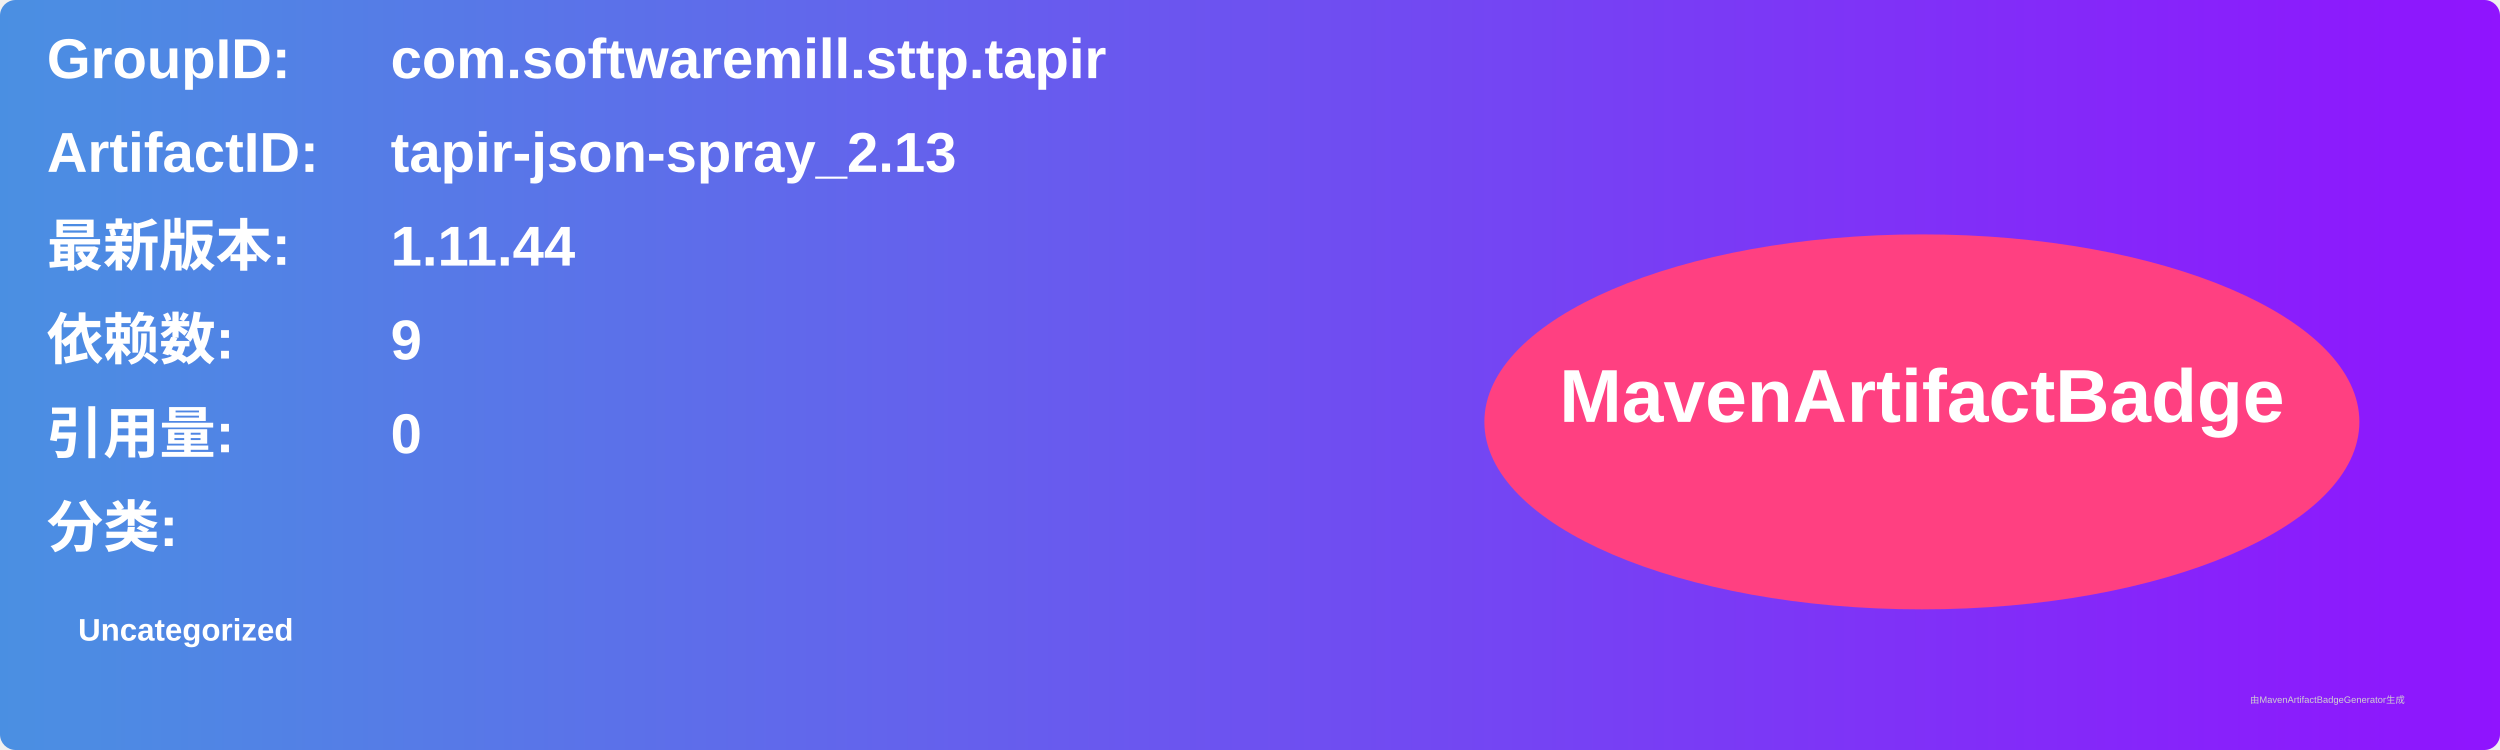
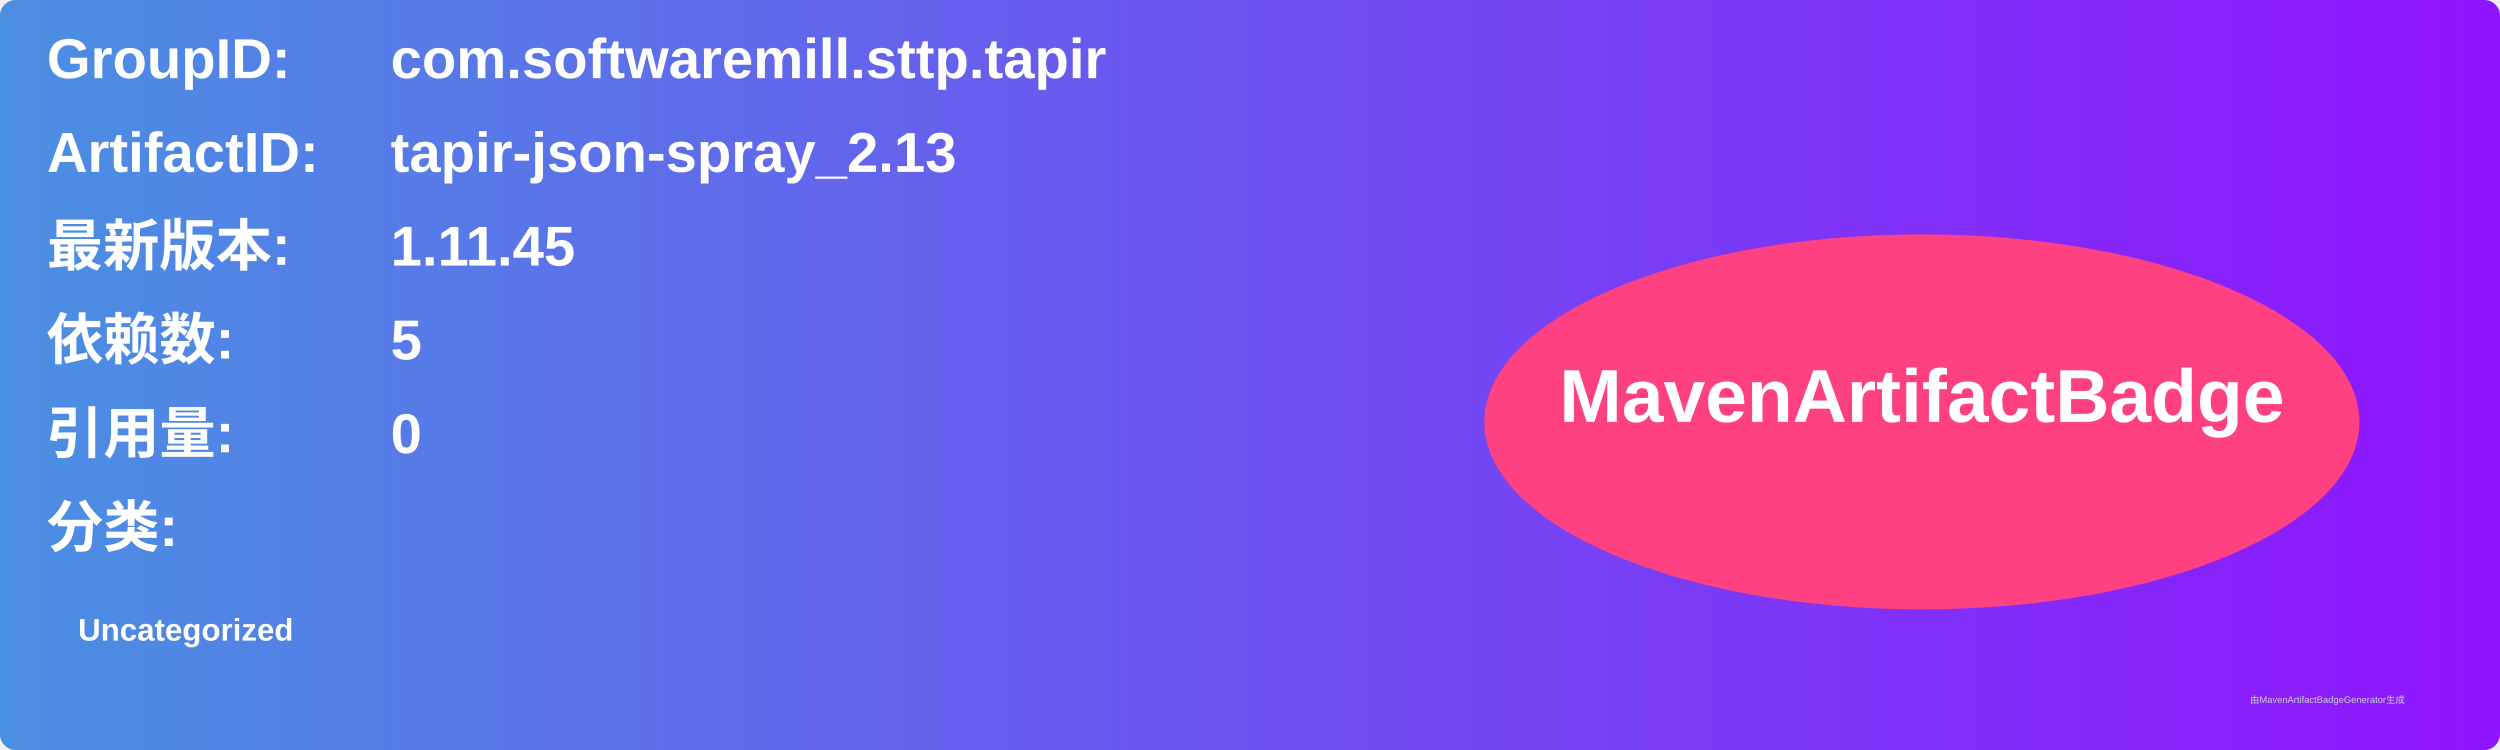
<svg xmlns="http://www.w3.org/2000/svg" width="800" height="240" viewBox="0 0 800 240">
  <linearGradient id="grad" x1="0%" y1="0%" x2="100%" y2="0%">
    <stop offset="0%" stop-color="#4a90e2" />
    <stop offset="100%" stop-color="#9013fe" />
  </linearGradient>
  <rect width="100%" height="100%" rx="5" ry="5" fill="url(#grad)" />
  <g transform="translate(15, 15)">
    <text x="0" y="10" font-family="Arial" font-size="18" fill="white" font-weight="bold" width="260">GroupID:</text>
    <text x="110" y="10" font-family="Arial" font-size="18" fill="white" font-weight="bold" width="460">com.softwaremill.sttp.tapir</text>
    <text x="0" y="40" font-family="Arial" font-size="18" fill="white" font-weight="bold" width="260">ArtifactID:</text>
    <text x="110" y="40" font-family="Arial" font-size="18" fill="white" font-weight="bold" width="460">tapir-json-spray_2.13</text>
    <text x="0" y="70" font-family="Arial" font-size="18" fill="white" font-weight="bold">最新版本:</text>
    <text x="110" y="70" font-family="Arial" font-size="18" fill="white" font-weight="bold">
-       <tspan font-weight="bold">1.11.44</tspan>
+       <tspan font-weight="bold">1.11.45</tspan>
    </text>
    <text x="0" y="100" font-family="Arial" font-size="18" fill="white" font-weight="bold">依赖数: </text>
    <text x="110" y="100" font-family="Arial" font-size="18" fill="white">
-       <tspan font-weight="bold">9</tspan>
+       <tspan font-weight="bold">5</tspan>
    </text>
    <text x="0" y="130" font-family="Arial" font-size="18" fill="white" font-weight="bold">引用量: </text>
    <text x="110" y="130" font-family="Arial" font-size="18" fill="white">
      <tspan font-weight="bold">0</tspan>
    </text>
    <text x="0" y="160" font-family="Arial" font-size="18" fill="white" font-weight="bold">分类:</text>
    <text x="10" y="190" font-family="Arial" font-size="10" fill="white">
      <tspan font-weight="bold">Uncategorized</tspan>
    </text>
    <ellipse cx="600" cy="120" rx="140" ry="60" fill="#ff4081" />
    <text x="600" y="120" text-anchor="middle" font-family="Arial" font-size="24" fill="white" font-weight="bold">MavenArtifactBadge</text>
  </g>
  <text x="720" y="225" font-family="Arial" font-size="3" fill="#d0d0d0">由MavenArtifactBadgeGenerator生成</text>
</svg>
